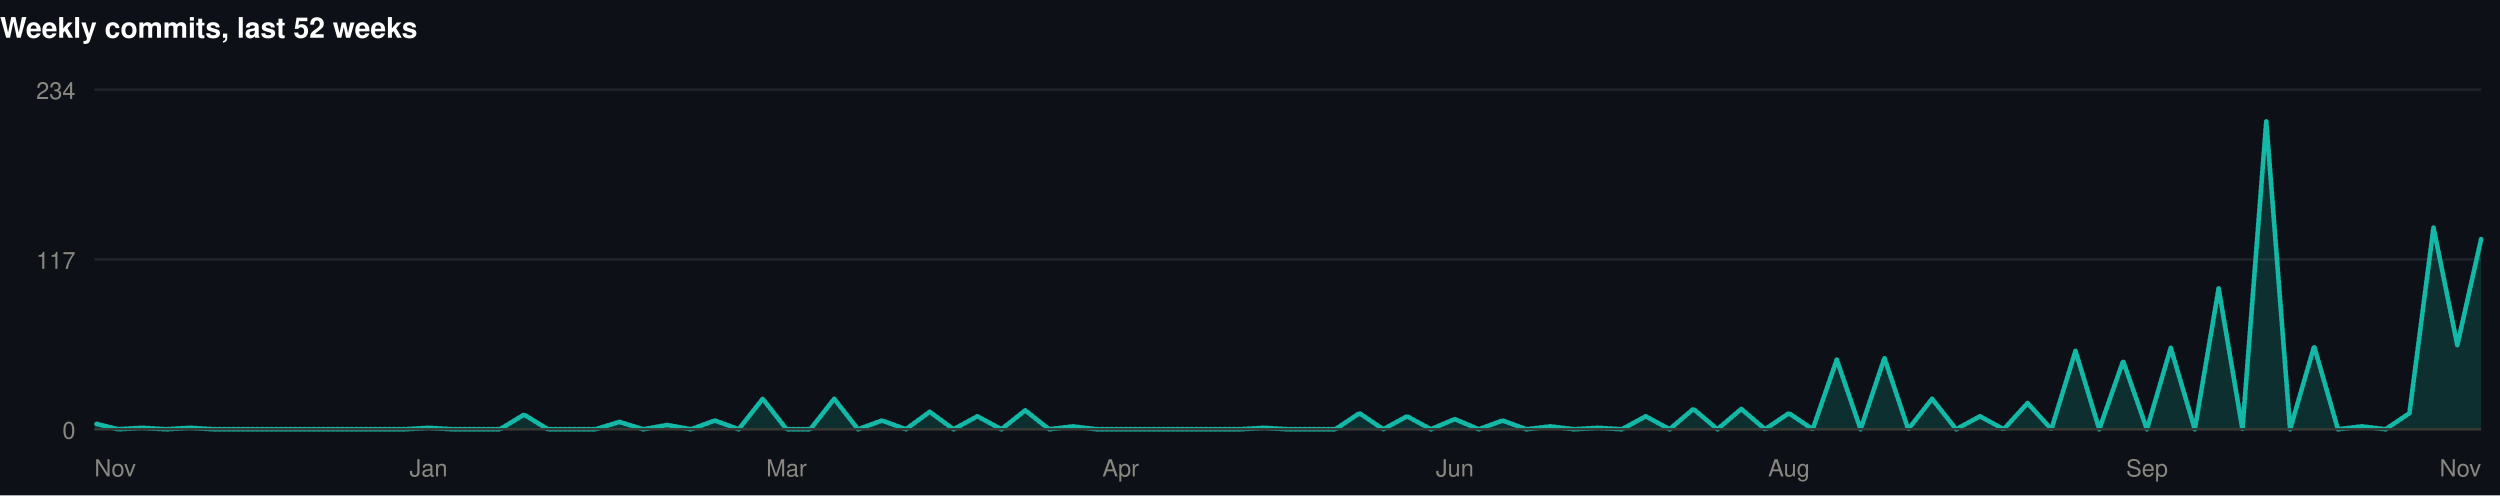
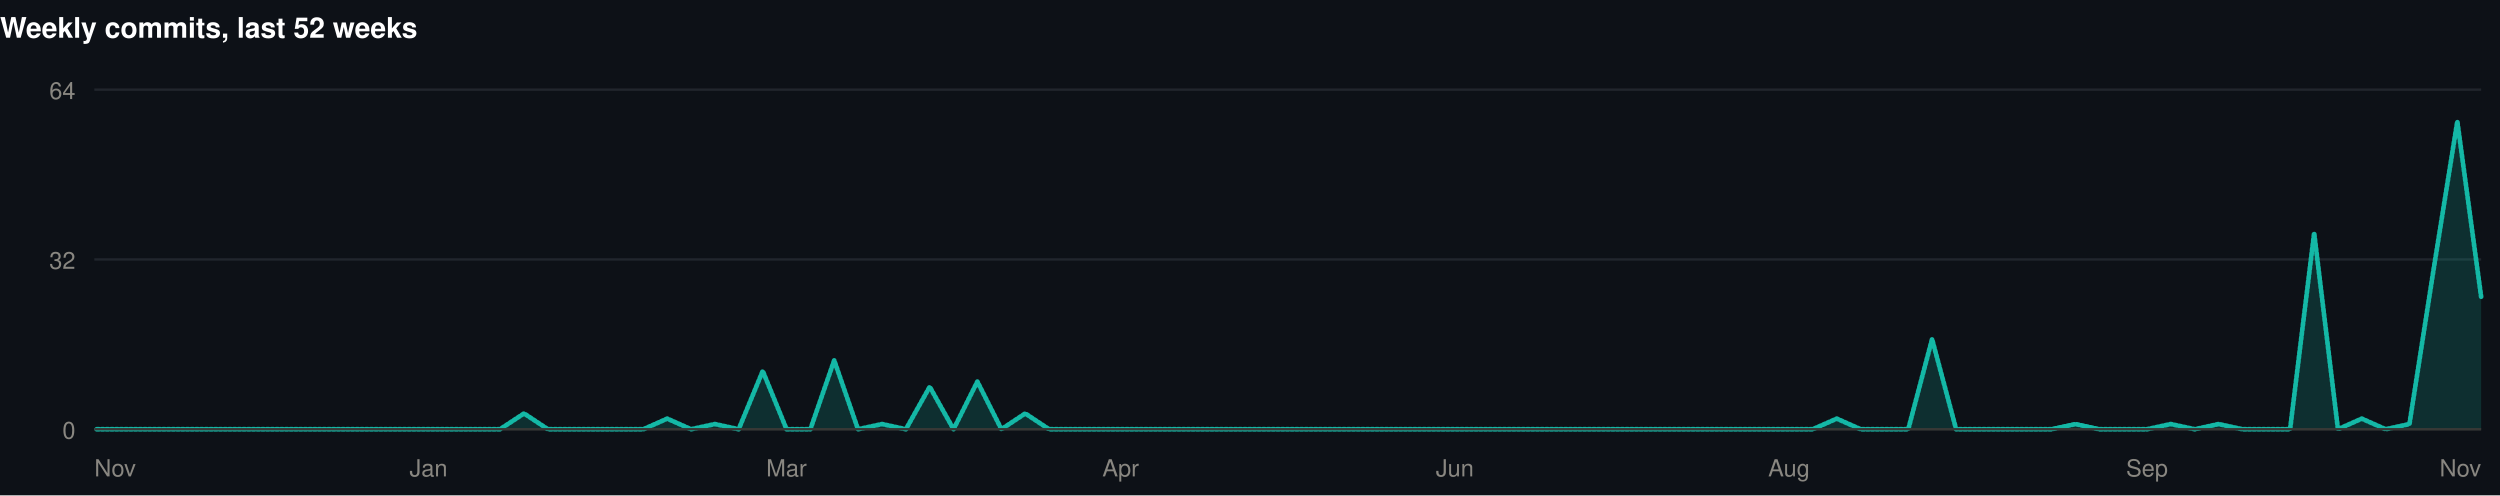
<svg xmlns="http://www.w3.org/2000/svg" width="1060" height="210" viewBox="0 0 1060 210" role="img">
  <rect width="1060" height="210" fill="#0d1117" />
  <style>
@keyframes grow{from{transform:scaleX(0)}}
@keyframes rise{from{opacity:0;transform:translateY(9px)}}
@keyframes fade{from{opacity:0}}
@keyframes draw{to{stroke-dashoffset:0}}
.bar{transform-box:fill-box;transform-origin:left center;animation:grow .9s cubic-bezier(.22,1,.36,1) var(--d,0s) both}
.rise{animation:rise .7s cubic-bezier(.22,1,.36,1) var(--d,0s) both}
.fade{animation:fade .8s ease-out var(--d,0s) both}
.draw{animation:draw 1.7s ease-out .1s both}
@media (prefers-reduced-motion:reduce){
.bar,.rise,.fade,.draw{animation:none;transform:none;opacity:1;stroke-dashoffset:0}
}
</style>
  <g>
    <text x="0" y="16" font-family="-apple-system,BlinkMacSystemFont,'Segoe UI',Helvetica,Arial,sans-serif" font-size="12" font-weight="700" fill="#ffffff" text-anchor="start">Weekly commits, last 52 weeks</text>
    <line x1="40" y1="182" x2="1052" y2="182" stroke="#21262d" stroke-width="1" />
    <text x="32" y="186" font-family="-apple-system,BlinkMacSystemFont,'Segoe UI',Helvetica,Arial,sans-serif" font-size="10" font-weight="400" fill="#898781" text-anchor="end">0</text>
    <line x1="40" y1="110" x2="1052" y2="110" stroke="#21262d" stroke-width="1" />
-     <text x="32" y="114" font-family="-apple-system,BlinkMacSystemFont,'Segoe UI',Helvetica,Arial,sans-serif" font-size="10" font-weight="400" fill="#898781" text-anchor="end">117</text>
+     <text x="32" y="114" font-family="-apple-system,BlinkMacSystemFont,'Segoe UI',Helvetica,Arial,sans-serif" font-size="10" font-weight="400" fill="#898781" text-anchor="end">32</text>
    <line x1="40" y1="38" x2="1052" y2="38" stroke="#21262d" stroke-width="1" />
-     <text x="32" y="42" font-family="-apple-system,BlinkMacSystemFont,'Segoe UI',Helvetica,Arial,sans-serif" font-size="10" font-weight="400" fill="#898781" text-anchor="end">234</text>
-     <path class="fade" style="--d:.5s" d="M40.0,179.5L50.1,182.0L60.2,181.4L70.4,182.0L80.5,181.4L90.6,182.0L100.7,182.0L110.8,182.0L121.0,182.0L131.1,182.0L141.2,182.0L151.3,182.0L161.4,182.0L171.6,182.0L181.7,181.4L191.8,182.0L201.9,182.0L212.0,182.0L222.2,175.8L232.3,182.0L242.4,182.0L252.5,182.0L262.6,178.9L272.8,182.0L282.9,180.2L293.0,182.0L303.1,178.3L313.2,182.0L323.4,169.1L333.5,182.0L343.6,182.0L353.7,169.1L363.8,182.0L374.0,178.3L384.1,182.0L394.2,174.6L404.3,182.0L414.4,176.5L424.6,182.0L434.7,174.0L444.8,182.0L454.9,180.8L465.0,182.0L475.2,182.0L485.3,182.0L495.4,182.0L505.5,182.0L515.6,182.0L525.8,182.0L535.9,181.4L546.0,182.0L556.1,182.0L566.2,182.0L576.4,175.2L586.5,182.0L596.6,176.5L606.7,182.0L616.8,177.7L627.0,182.0L637.1,178.3L647.2,182.0L657.3,180.8L667.4,182.0L677.6,181.4L687.7,182.0L697.8,176.5L707.9,182.0L718.0,173.4L728.2,182.0L738.3,173.4L748.4,182.0L758.5,175.2L768.6,182.0L778.8,152.5L788.9,182.0L799.0,151.8L809.1,182.0L819.2,169.1L829.4,182.0L839.5,176.5L849.6,182.0L859.7,170.9L869.8,182.0L880.0,148.8L890.1,182.0L900.2,153.1L910.3,182.0L920.4,147.5L930.6,182.0L940.7,122.3L950.8,182.0L960.9,51.5L971.0,182.0L981.2,146.9L991.3,182.0L1001.4,180.8L1011.5,182.0L1021.6,175.2L1031.8,96.5L1041.9,146.3L1052.0,101.4L1052.0,182L40.0,182Z" fill="rgba(20,184,166,0.18)" />
-     <path class="draw" pathLength="1" stroke-dasharray="1" stroke-dashoffset="1" d="M40.0,179.5L50.1,182.0L60.2,181.4L70.4,182.0L80.5,181.4L90.6,182.0L100.7,182.0L110.8,182.0L121.0,182.0L131.1,182.0L141.2,182.0L151.3,182.0L161.4,182.0L171.6,182.0L181.7,181.4L191.8,182.0L201.9,182.0L212.0,182.0L222.2,175.8L232.3,182.0L242.4,182.0L252.5,182.0L262.6,178.9L272.8,182.0L282.9,180.2L293.0,182.0L303.1,178.3L313.2,182.0L323.4,169.1L333.5,182.0L343.6,182.0L353.7,169.1L363.8,182.0L374.0,178.3L384.1,182.0L394.2,174.6L404.3,182.0L414.4,176.5L424.6,182.0L434.7,174.0L444.8,182.0L454.9,180.8L465.0,182.0L475.2,182.0L485.3,182.0L495.4,182.0L505.5,182.0L515.6,182.0L525.8,182.0L535.9,181.4L546.0,182.0L556.1,182.0L566.2,182.0L576.4,175.2L586.5,182.0L596.6,176.5L606.7,182.0L616.8,177.7L627.0,182.0L637.1,178.3L647.2,182.0L657.3,180.8L667.4,182.0L677.6,181.4L687.7,182.0L697.8,176.5L707.9,182.0L718.0,173.4L728.2,182.0L738.3,173.4L748.4,182.0L758.5,175.2L768.6,182.0L778.8,152.5L788.9,182.0L799.0,151.8L809.1,182.0L819.2,169.1L829.4,182.0L839.5,176.5L849.6,182.0L859.7,170.9L869.8,182.0L880.0,148.8L890.1,182.0L900.2,153.1L910.3,182.0L920.4,147.5L930.6,182.0L940.7,122.3L950.8,182.0L960.9,51.5L971.0,182.0L981.2,146.9L991.3,182.0L1001.4,180.8L1011.5,182.0L1021.6,175.2L1031.8,96.5L1041.9,146.3L1052.0,101.4" fill="none" stroke="#14b8a6" stroke-width="2" stroke-linejoin="round" stroke-linecap="round" />
+     <text x="32" y="42" font-family="-apple-system,BlinkMacSystemFont,'Segoe UI',Helvetica,Arial,sans-serif" font-size="10" font-weight="400" fill="#898781" text-anchor="end">64</text>
+     <path class="fade" style="--d:.5s" d="M40.0,182.0L50.1,182.0L60.2,182.0L70.4,182.0L80.5,182.0L90.6,182.0L100.7,182.0L110.8,182.0L121.0,182.0L131.1,182.0L141.2,182.0L151.3,182.0L161.4,182.0L171.6,182.0L181.7,182.0L191.8,182.0L201.9,182.0L212.0,182.0L222.2,175.3L232.3,182.0L242.4,182.0L252.5,182.0L262.6,182.0L272.8,182.0L282.9,177.5L293.0,182.0L303.1,179.8L313.2,182.0L323.4,157.3L333.5,182.0L343.6,182.0L353.7,152.8L363.8,182.0L374.0,179.8L384.1,182.0L394.2,164.0L404.3,182.0L414.4,161.8L424.6,182.0L434.7,175.3L444.8,182.0L454.9,182.0L465.0,182.0L475.2,182.0L485.3,182.0L495.4,182.0L505.5,182.0L515.6,182.0L525.8,182.0L535.9,182.0L546.0,182.0L556.1,182.0L566.2,182.0L576.4,182.0L586.5,182.0L596.6,182.0L606.7,182.0L616.8,182.0L627.0,182.0L637.1,182.0L647.2,182.0L657.3,182.0L667.4,182.0L677.6,182.0L687.7,182.0L697.8,182.0L707.9,182.0L718.0,182.0L728.2,182.0L738.3,182.0L748.4,182.0L758.5,182.0L768.6,182.0L778.8,177.5L788.9,182.0L799.0,182.0L809.1,182.0L819.2,143.8L829.4,182.0L839.5,182.0L849.6,182.0L859.7,182.0L869.8,182.0L880.0,179.8L890.1,182.0L900.2,182.0L910.3,182.0L920.4,179.8L930.6,182.0L940.7,179.8L950.8,182.0L960.9,182.0L971.0,182.0L981.2,98.8L991.3,182.0L1001.4,177.5L1011.5,182.0L1021.6,179.8L1031.8,114.5L1041.9,51.5L1052.0,125.8L1052.0,182L40.0,182Z" fill="rgba(20,184,166,0.18)" />
+     <path class="draw" pathLength="1" stroke-dasharray="1" stroke-dashoffset="1" d="M40.0,182.0L50.1,182.0L60.2,182.0L70.4,182.0L80.5,182.0L90.6,182.0L100.7,182.0L110.8,182.0L121.0,182.0L131.1,182.0L141.2,182.0L151.3,182.0L161.4,182.0L171.6,182.0L181.7,182.0L191.8,182.0L201.9,182.0L212.0,182.0L222.2,175.3L232.3,182.0L242.4,182.0L252.5,182.0L262.6,182.0L272.8,182.0L282.9,177.5L293.0,182.0L303.1,179.8L313.2,182.0L323.4,157.3L333.5,182.0L343.6,182.0L353.7,152.8L363.8,182.0L374.0,179.8L384.1,182.0L394.2,164.0L404.3,182.0L414.4,161.8L424.6,182.0L434.7,175.3L444.8,182.0L454.9,182.0L465.0,182.0L475.2,182.0L485.3,182.0L495.4,182.0L505.5,182.0L515.6,182.0L525.8,182.0L535.9,182.0L546.0,182.0L556.1,182.0L566.2,182.0L576.4,182.0L586.5,182.0L596.6,182.0L606.7,182.0L616.8,182.0L627.0,182.0L637.1,182.0L647.2,182.0L657.3,182.0L667.4,182.0L677.6,182.0L687.7,182.0L697.8,182.0L707.9,182.0L718.0,182.0L728.2,182.0L738.3,182.0L748.4,182.0L758.5,182.0L768.6,182.0L778.8,177.5L788.9,182.0L799.0,182.0L809.1,182.0L819.2,143.8L829.4,182.0L839.5,182.0L849.6,182.0L859.7,182.0L869.8,182.0L880.0,179.8L890.1,182.0L900.2,182.0L910.3,182.0L920.4,179.8L930.6,182.0L940.7,179.8L950.8,182.0L960.9,182.0L971.0,182.0L981.2,98.8L991.3,182.0L1001.4,177.5L1011.5,182.0L1021.6,179.8L1031.8,114.5L1041.9,51.5L1052.0,125.8" fill="none" stroke="#14b8a6" stroke-width="2" stroke-linejoin="round" stroke-linecap="round" />
    <line x1="40" y1="182" x2="1052" y2="182" stroke="#383835" stroke-width="1" />
    <text x="40" y="202" font-family="-apple-system,BlinkMacSystemFont,'Segoe UI',Helvetica,Arial,sans-serif" font-size="10" font-weight="400" fill="#898781" text-anchor="start">Nov</text>
    <text x="181.68" y="202" font-family="-apple-system,BlinkMacSystemFont,'Segoe UI',Helvetica,Arial,sans-serif" font-size="10" font-weight="400" fill="#898781" text-anchor="middle">Jan</text>
    <text x="333.48" y="202" font-family="-apple-system,BlinkMacSystemFont,'Segoe UI',Helvetica,Arial,sans-serif" font-size="10" font-weight="400" fill="#898781" text-anchor="middle">Mar</text>
    <text x="475.16" y="202" font-family="-apple-system,BlinkMacSystemFont,'Segoe UI',Helvetica,Arial,sans-serif" font-size="10" font-weight="400" fill="#898781" text-anchor="middle">Apr</text>
    <text x="616.84" y="202" font-family="-apple-system,BlinkMacSystemFont,'Segoe UI',Helvetica,Arial,sans-serif" font-size="10" font-weight="400" fill="#898781" text-anchor="middle">Jun</text>
    <text x="758.52" y="202" font-family="-apple-system,BlinkMacSystemFont,'Segoe UI',Helvetica,Arial,sans-serif" font-size="10" font-weight="400" fill="#898781" text-anchor="middle">Aug</text>
    <text x="910.32" y="202" font-family="-apple-system,BlinkMacSystemFont,'Segoe UI',Helvetica,Arial,sans-serif" font-size="10" font-weight="400" fill="#898781" text-anchor="middle">Sep</text>
    <text x="1052" y="202" font-family="-apple-system,BlinkMacSystemFont,'Segoe UI',Helvetica,Arial,sans-serif" font-size="10" font-weight="400" fill="#898781" text-anchor="end">Nov</text>
  </g>
</svg>
